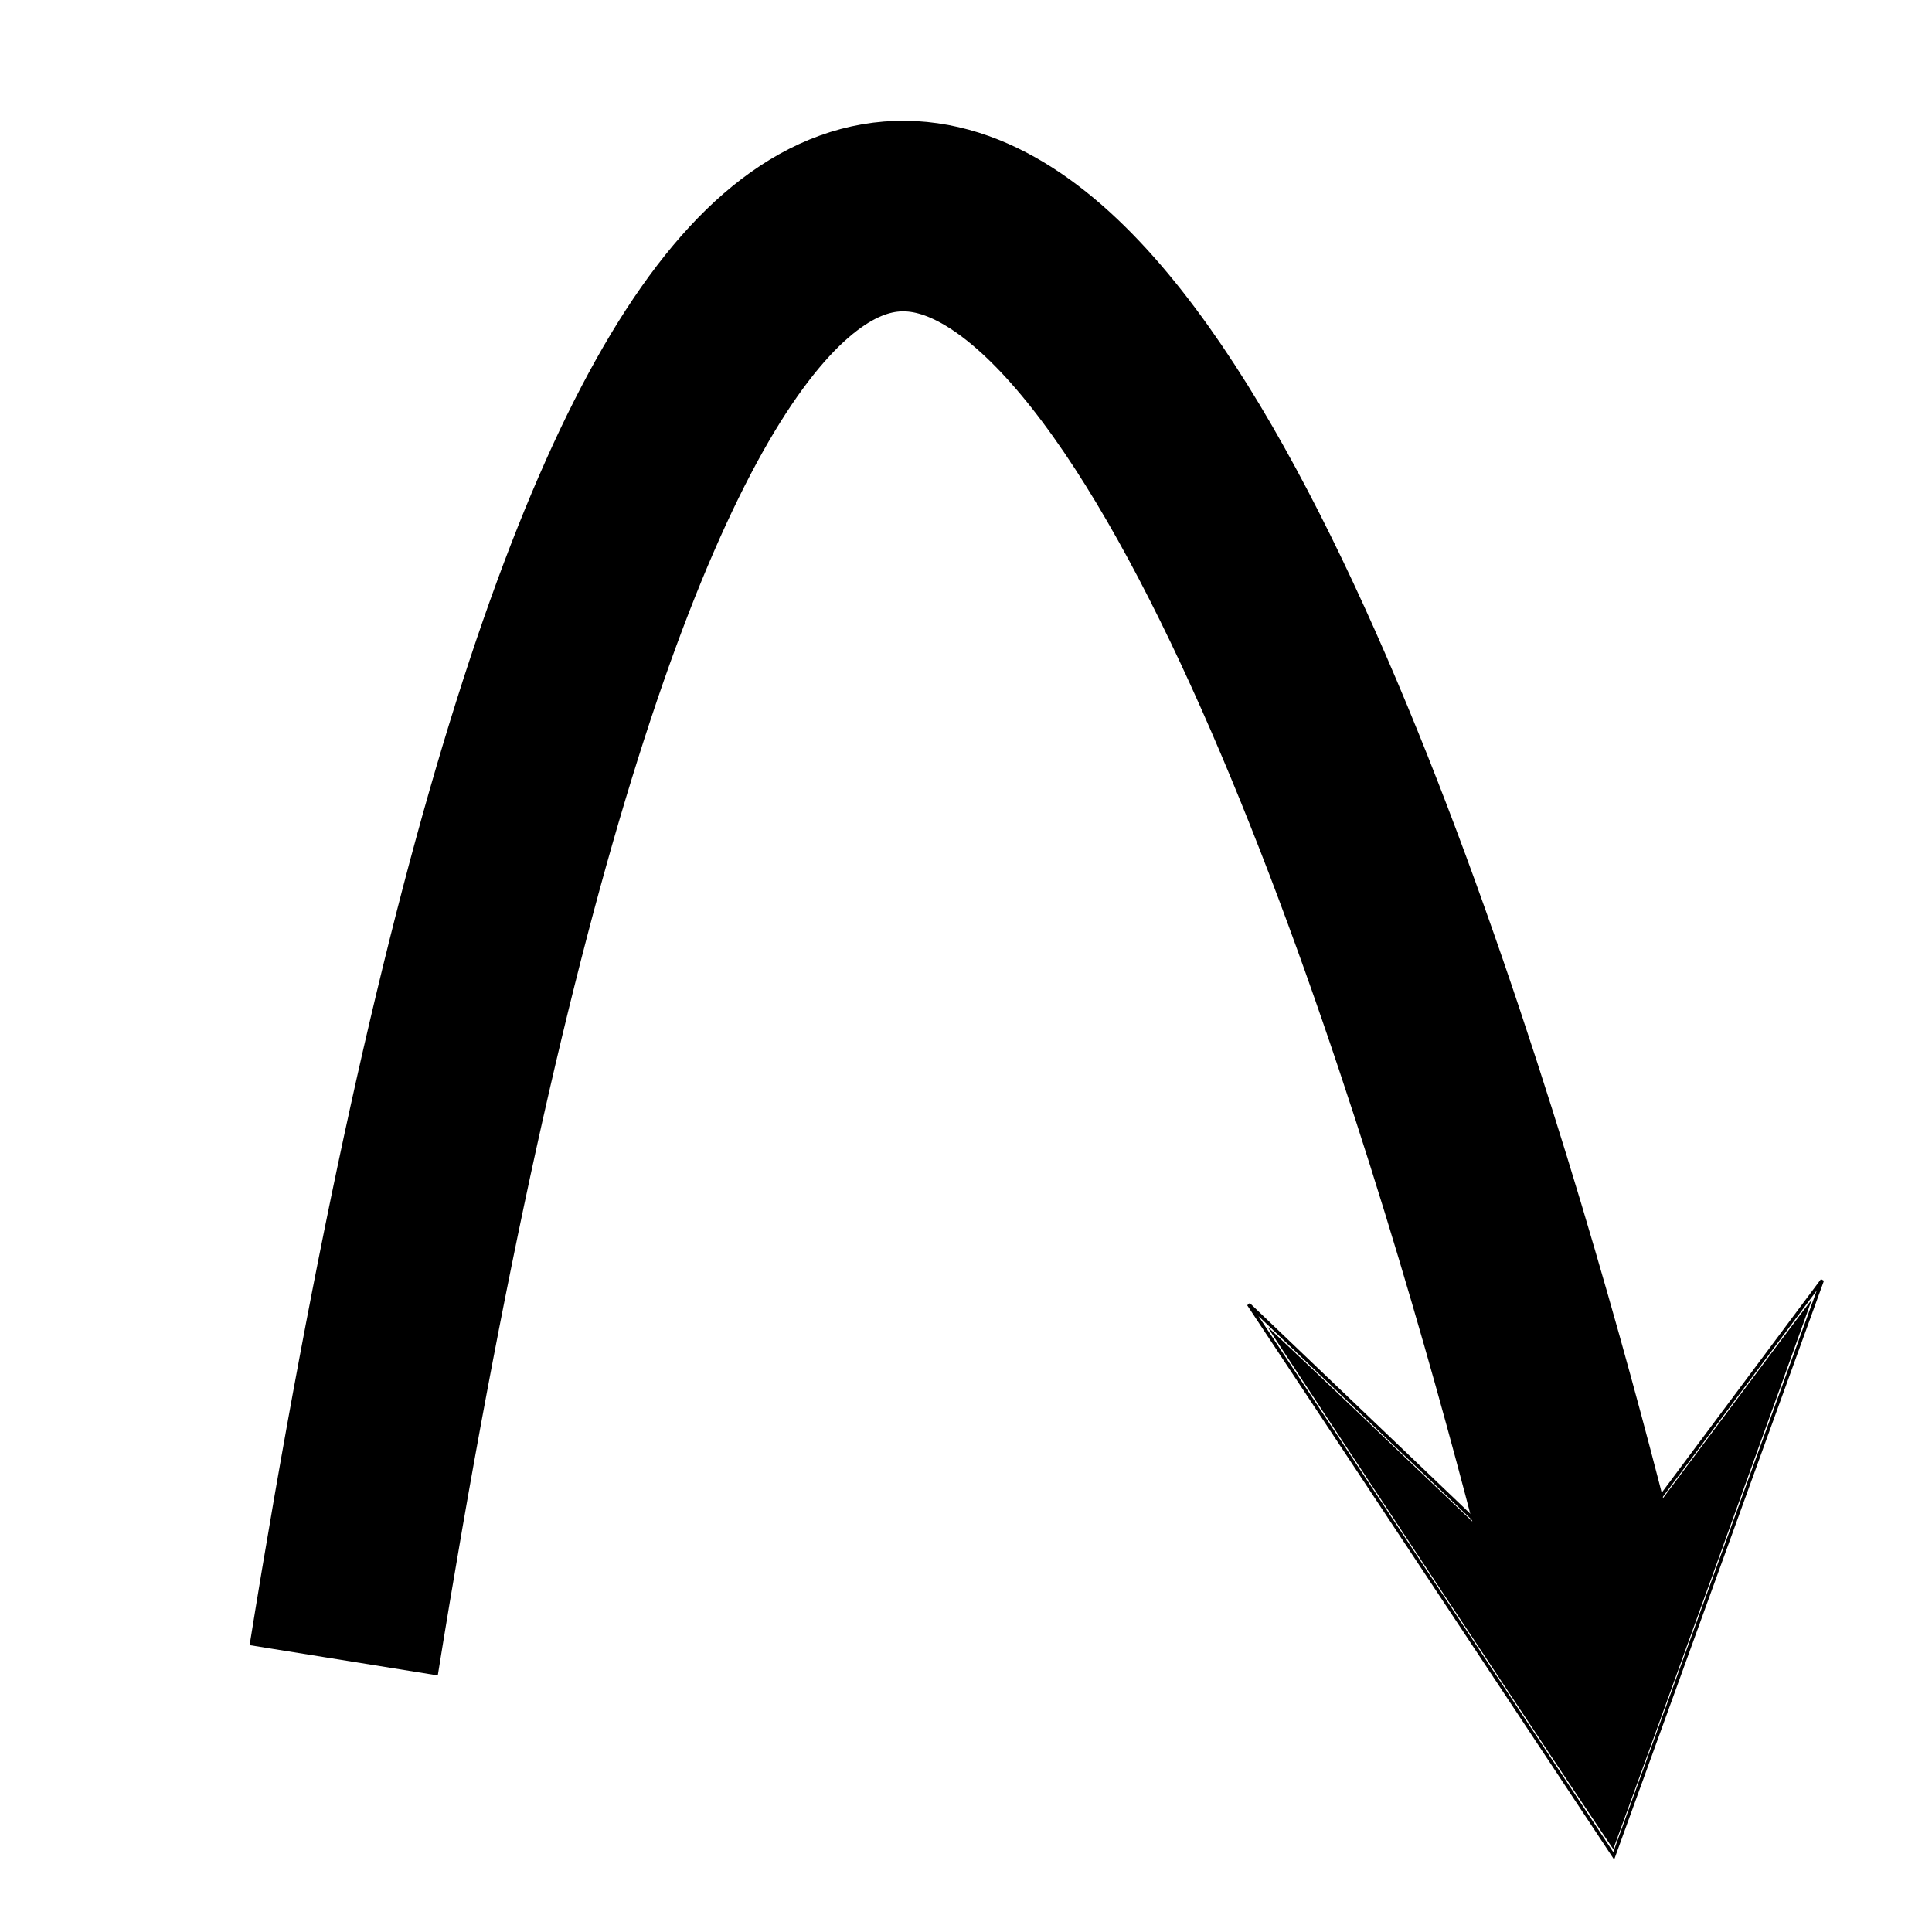
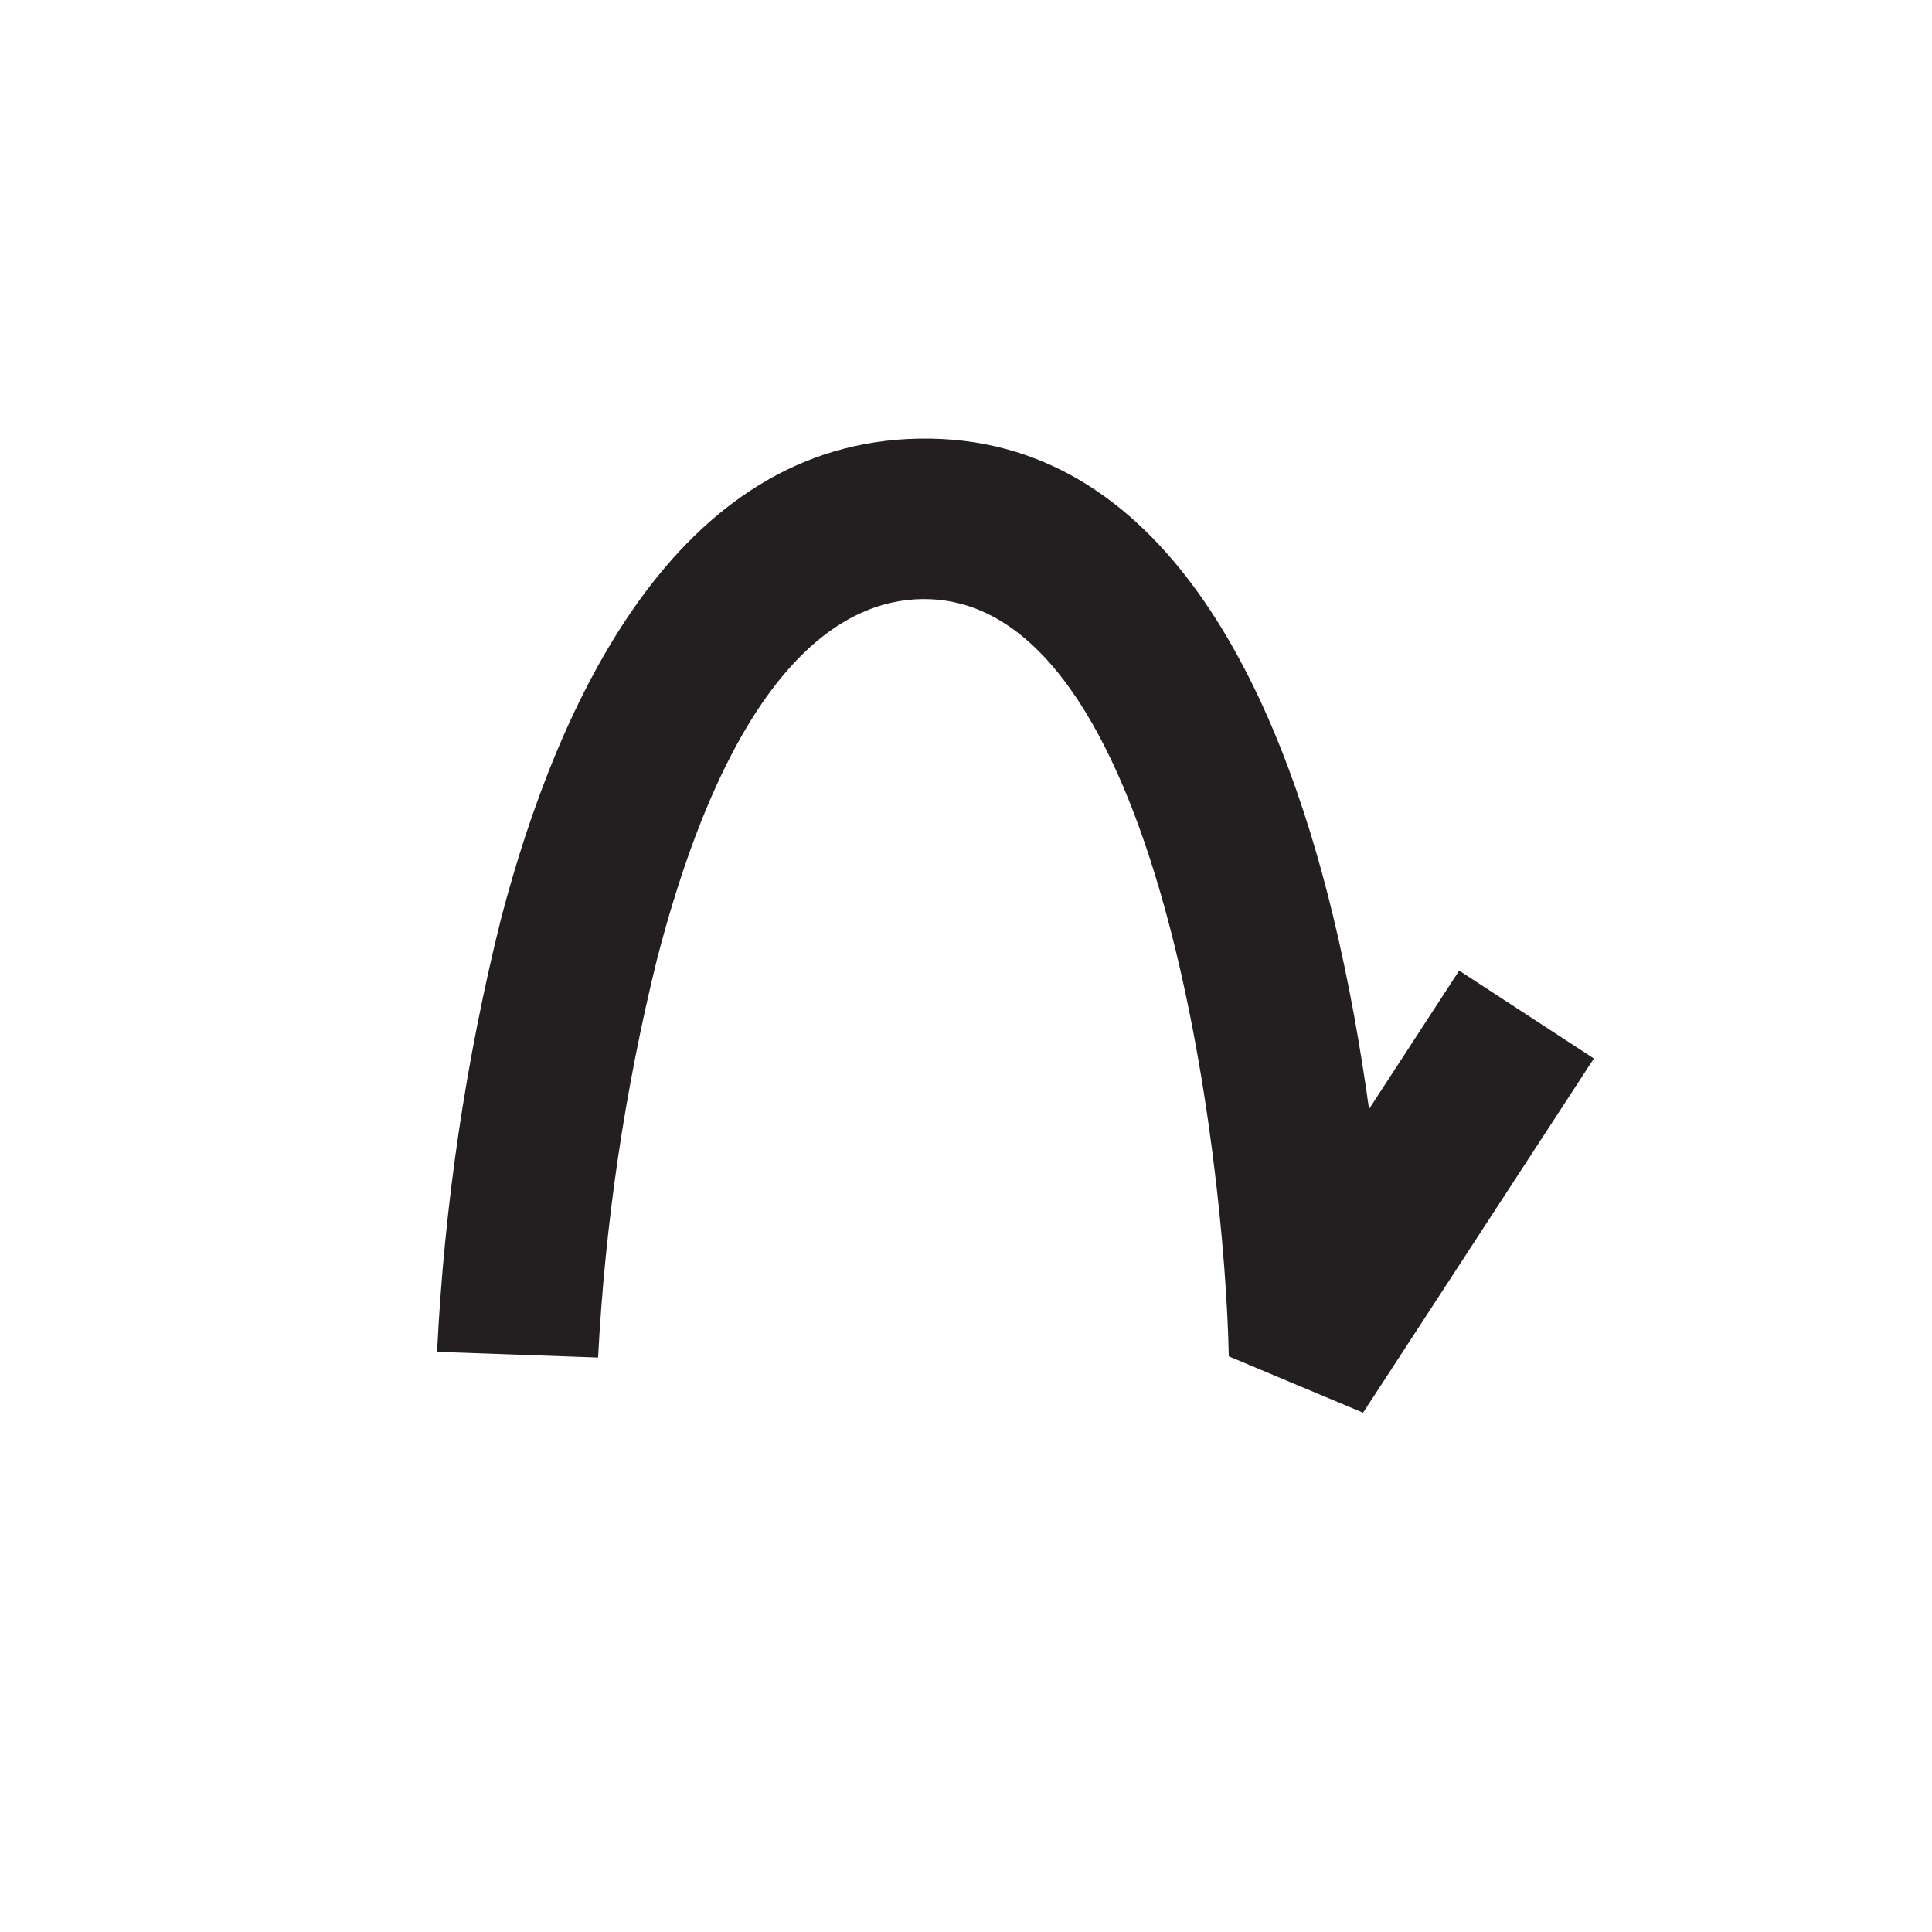
- <svg xmlns="http://www.w3.org/2000/svg" width="1000" height="1000" viewBox="-125 -125 1000 1000" version="1.1" id="svg4">
-   <defs id="defs8">
-     </defs>
-   <path style="fill:none;stroke:#000000;stroke-width:98.654;stroke-linecap:butt;stroke-linejoin:miter;stroke-miterlimit:4;stroke-dasharray:none;stroke-opacity:1" d="M 52.895,734.361 C 322.197,-940.138 702.556,721.675 702.556,721.675" id="path7734" />
-   <path style="fill:#000000;fill-opacity:1;stroke:#000000;stroke-width:0;stroke-miterlimit:4;stroke-dasharray:none;paint-order:markers fill stroke" d="" id="path3775" transform="translate(-125,-125)" />
-   <path style="fill:none;stroke:#000000;stroke-width:1.768px;stroke-linecap:butt;stroke-linejoin:miter;stroke-opacity:1" d="M 689.252,710.555 818.237,537.604 710.249,835.58 521.271,550.106 Z" id="path5837" />
-   <path style="fill:#000000;fill-opacity:1;stroke:#000000;stroke-width:0;stroke-miterlimit:4;stroke-dasharray:none;paint-order:markers fill stroke" d="m 620.35,697.261 c -49.232,-74.371 -89.379,-135.313 -89.216,-135.426 0.163,-0.113 35.722,33.649 79.02,75.026 43.298,41.378 78.933,75.238 79.19,75.244 0.257,0 28.08,-37.019 61.83,-82.279 33.75,-45.26 61.469,-82.218 61.598,-82.128 0.164,0.114 -100.923,279.899 -102.746,284.378 -0.09,0.222 -40.445,-60.445 -89.676,-134.816 z" id="path5915" />
+ <svg xmlns="http://www.w3.org/2000/svg" width="48" height="48" viewBox="0 0 48 48" fill="none">
+   <path d="M39.599 26.298L33.865 35.098L30.529 33.698C30.431 28.804 28.827 14.884 22.961 14.884H22.895C20.947 14.918 18.225 16.498 16.323 23.834C15.523 27.078 15.033 30.391 14.859 33.728L10.859 33.586C11.037 29.957 11.569 26.354 12.447 22.828C13.855 17.452 16.799 11 22.833 10.898C28.949 10.788 31.799 17.286 33.119 22.754C33.519 24.41 33.807 26.06 34.013 27.554L36.253 24.114L39.599 26.298Z" fill="#231F20" />
</svg>
